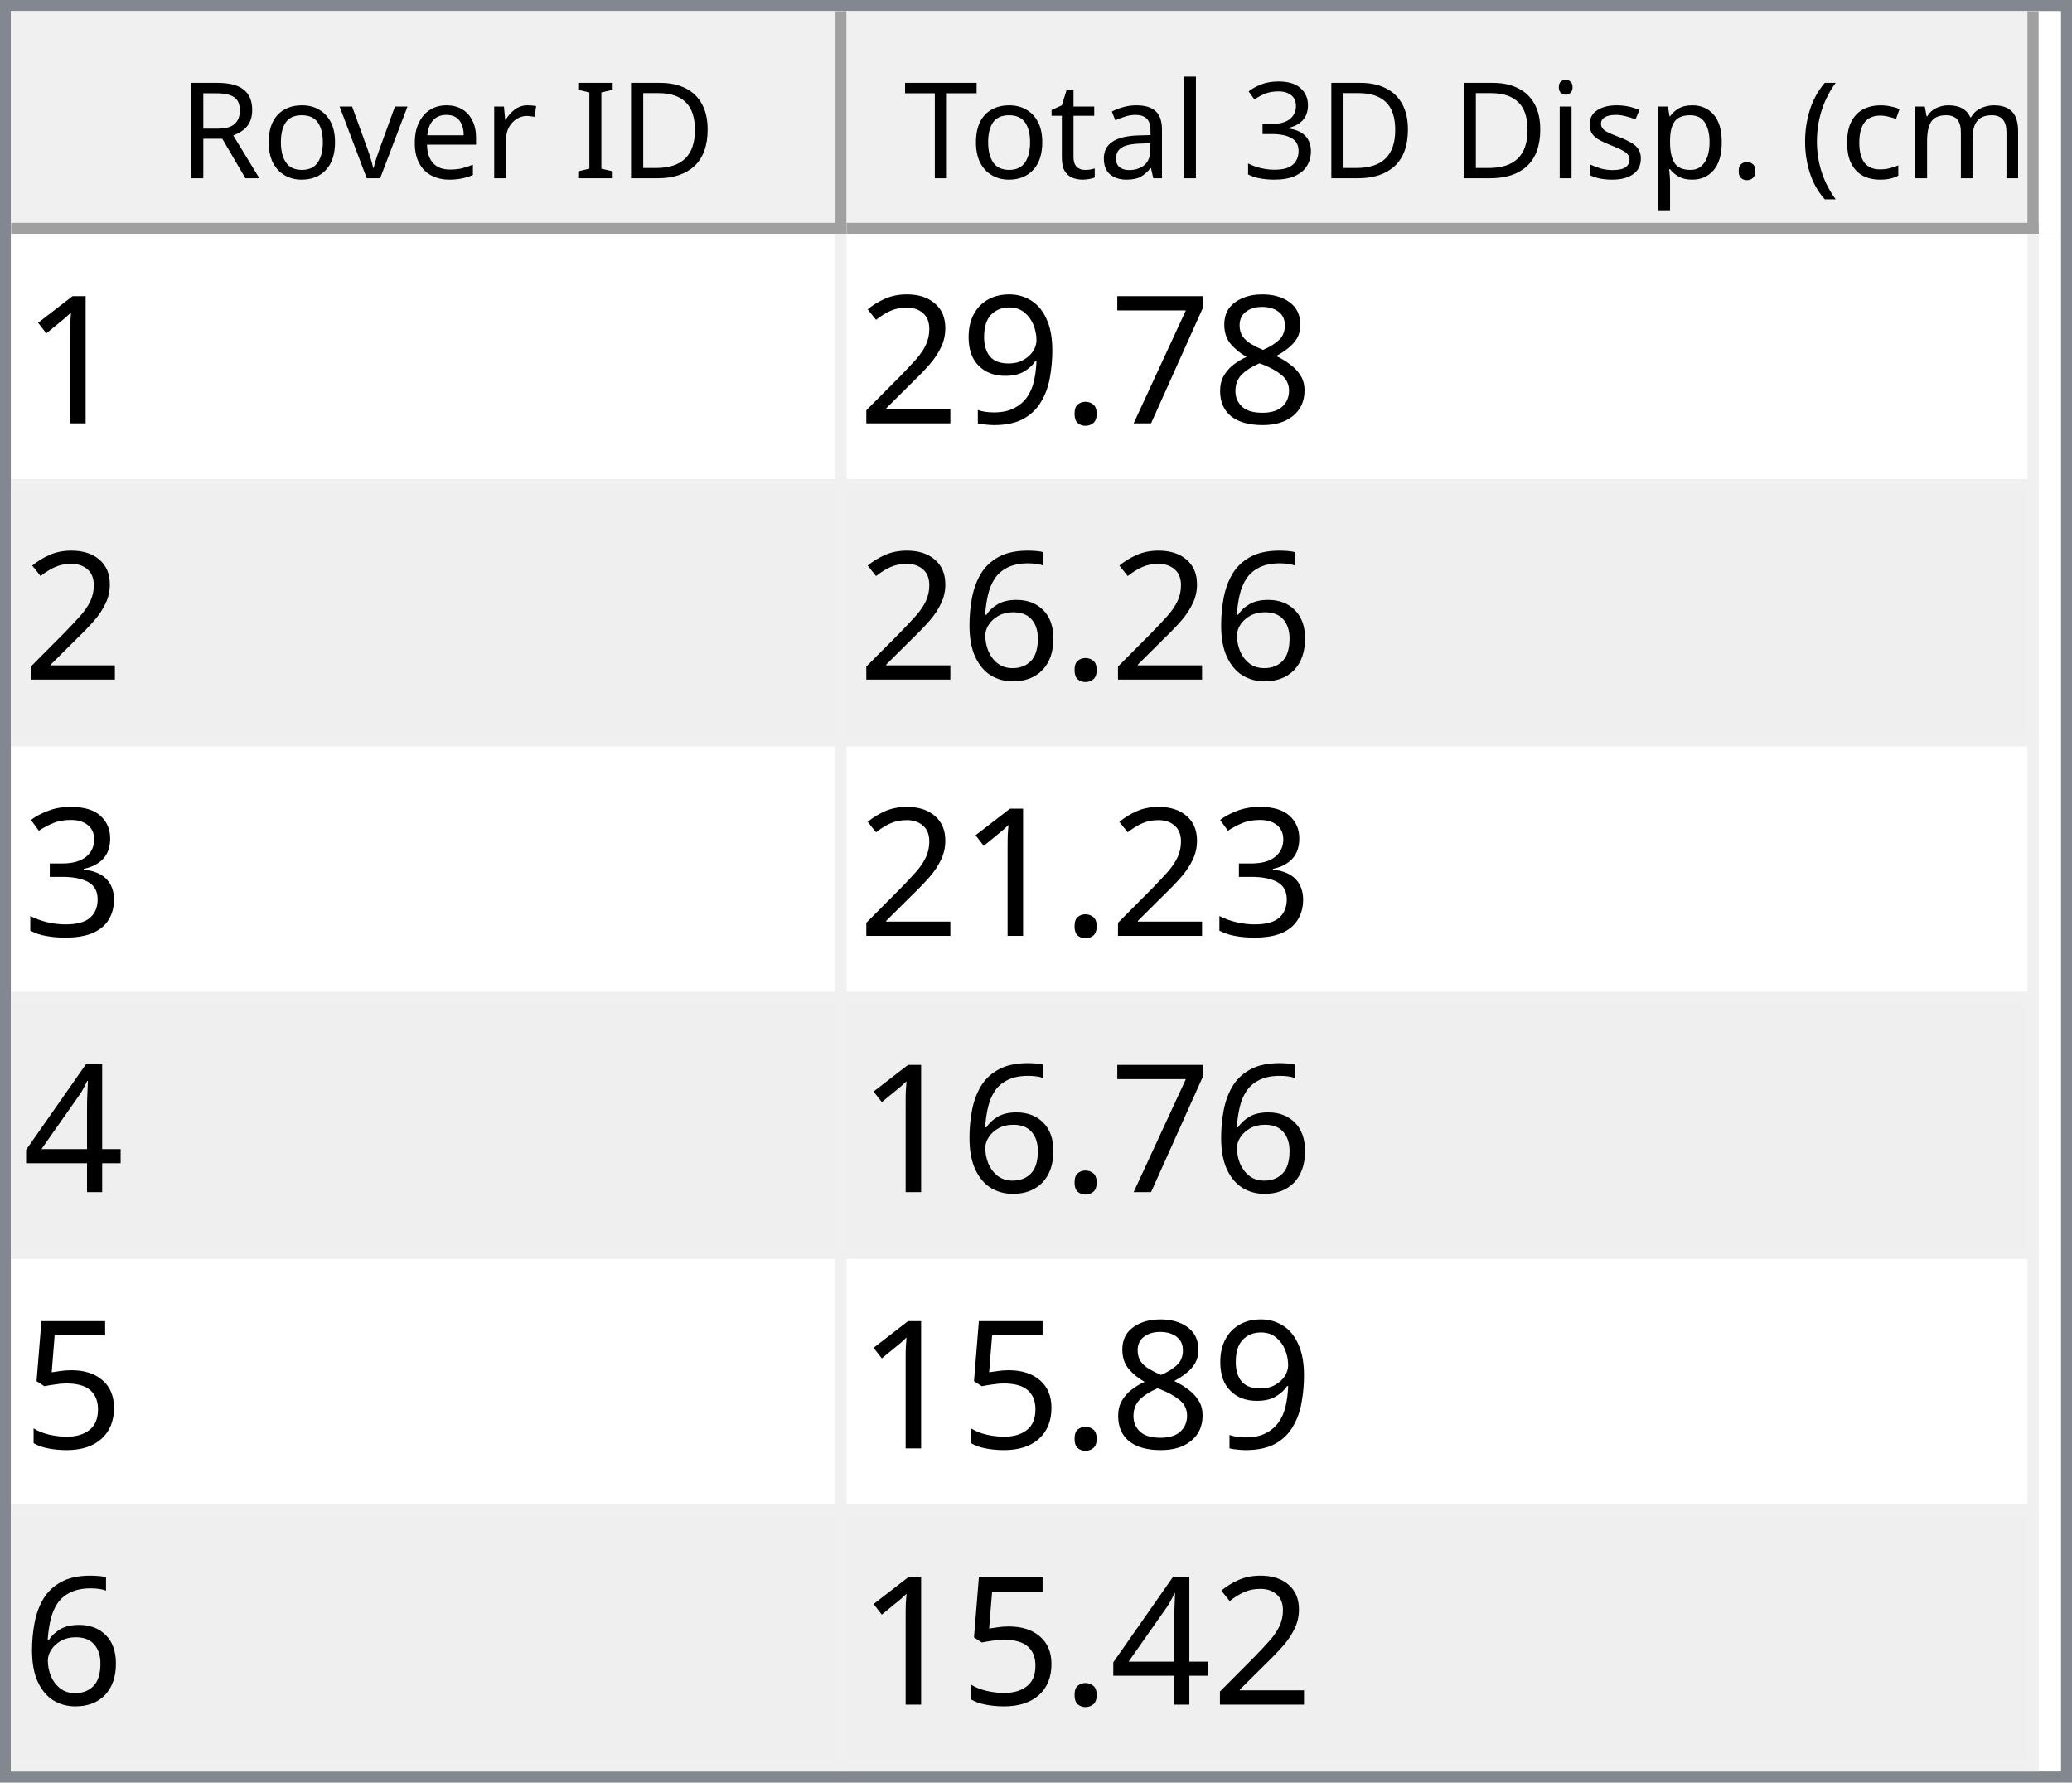
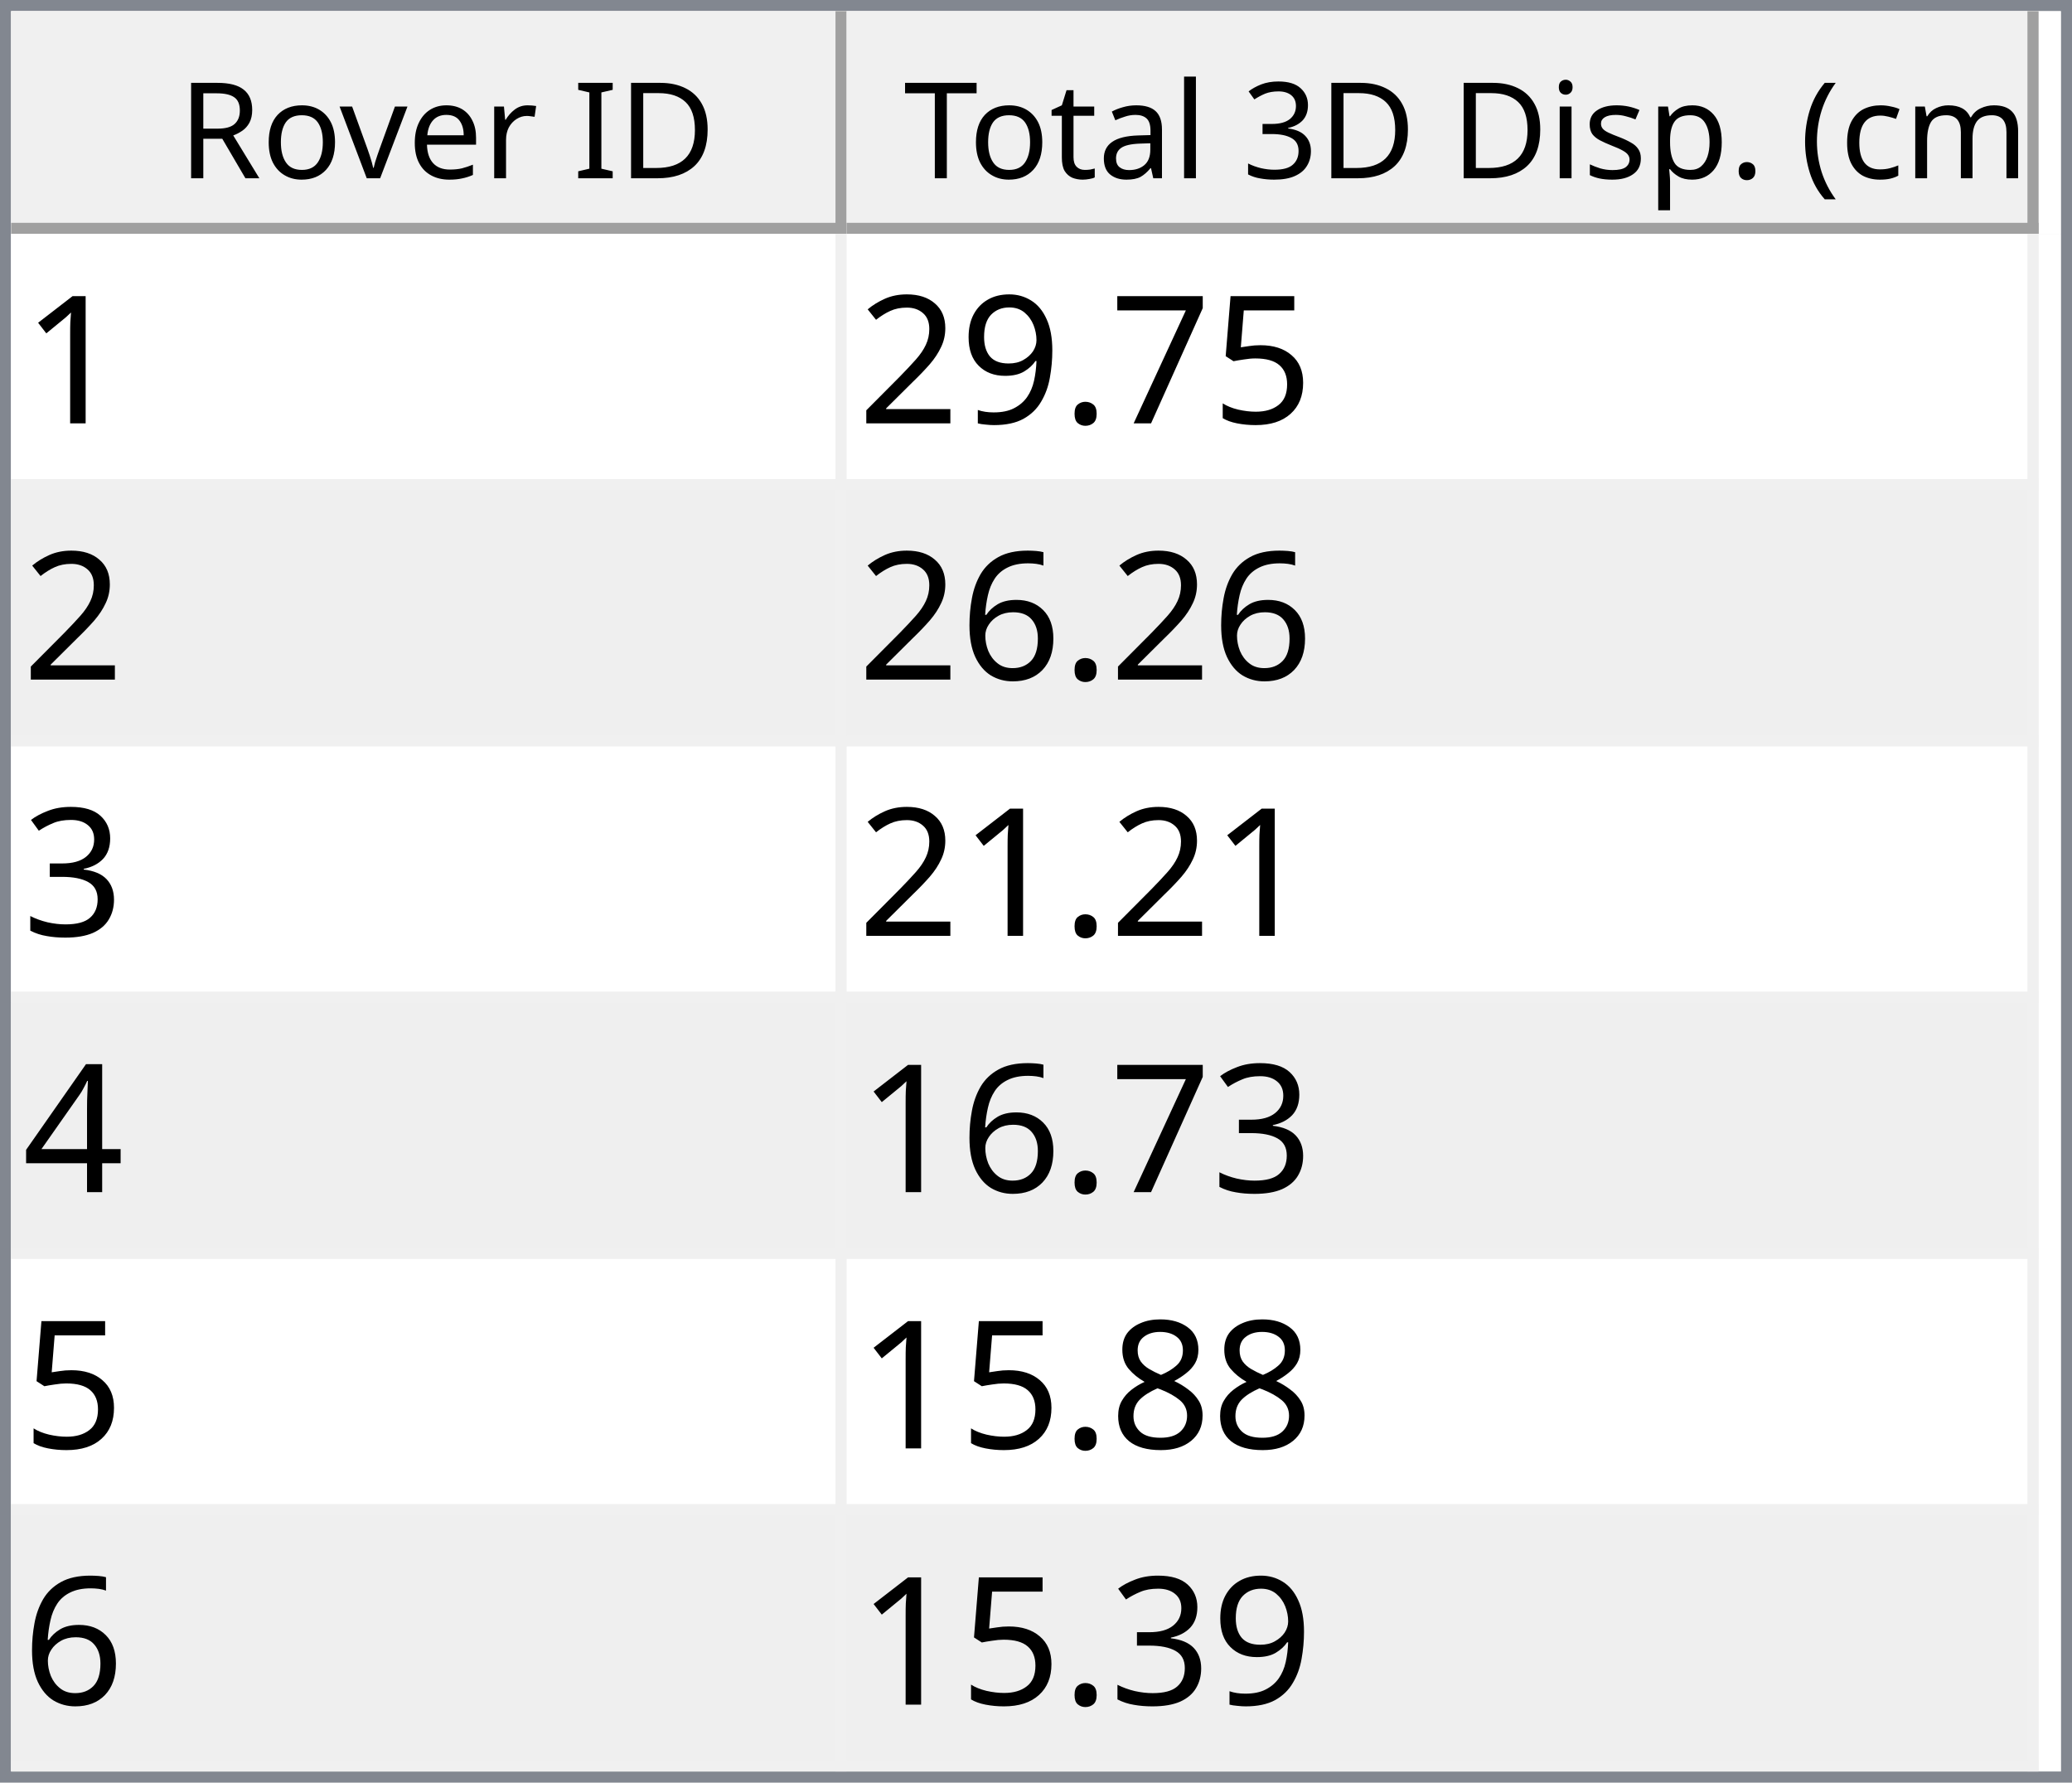
<svg xmlns="http://www.w3.org/2000/svg" style="fill-opacity:1; color-rendering:auto; color-interpolation:auto; text-rendering:auto; stroke:black; stroke-linecap:square; stroke-miterlimit:10; shape-rendering:auto; stroke-opacity:1; fill:black; stroke-dasharray:none; font-weight:normal; stroke-width:1; font-family:'Dialog'; font-style:normal; stroke-linejoin:miter; font-size:12px; stroke-dashoffset:0; image-rendering:auto;" width="186" height="160">
  <defs id="genericDefs" />
  <g>
    <defs id="defs1">
      <clipPath clipPathUnits="userSpaceOnUse" id="clipPath1">
        <path d="M0 0 L186 0 L186 160 L0 160 L0 0 Z" />
      </clipPath>
      <clipPath clipPathUnits="userSpaceOnUse" id="clipPath2">
        <path d="M0 0 L0 160 L186 160 L186 0 Z" />
      </clipPath>
      <clipPath clipPathUnits="userSpaceOnUse" id="clipPath3">
        <path d="M0 0 L0 20 L184 20 L184 0 Z" />
      </clipPath>
      <clipPath clipPathUnits="userSpaceOnUse" id="clipPath4">
        <path d="M0 0 L0 20 L75 20 L75 0 Z" />
      </clipPath>
      <clipPath clipPathUnits="userSpaceOnUse" id="clipPath5">
        <path d="M1 1 L1 19 L74 19 L74 1 Z" />
      </clipPath>
      <clipPath clipPathUnits="userSpaceOnUse" id="clipPath6">
        <path d="M0 0 L0 18 L73 18 L73 0 Z" />
      </clipPath>
      <clipPath clipPathUnits="userSpaceOnUse" id="clipPath7">
        <path d="M-0.5 -0.5 L-0.5 19.5 L74.5 19.5 L74.5 -0.5 Z" />
      </clipPath>
      <clipPath clipPathUnits="userSpaceOnUse" id="clipPath8">
        <path d="M0 0 L0 20 L107 20 L107 0 Z" />
      </clipPath>
      <clipPath clipPathUnits="userSpaceOnUse" id="clipPath9">
        <path d="M1 1 L1 19 L106 19 L106 1 Z" />
      </clipPath>
      <clipPath clipPathUnits="userSpaceOnUse" id="clipPath10">
        <path d="M0 0 L0 18 L105 18 L105 0 Z" />
      </clipPath>
      <clipPath clipPathUnits="userSpaceOnUse" id="clipPath11">
        <path d="M-0.5 -0.5 L-0.5 19.5 L106.5 19.5 L106.5 -0.5 Z" />
      </clipPath>
      <clipPath clipPathUnits="userSpaceOnUse" id="clipPath12">
        <path d="M0 0 L0 138 L184 138 L184 0 Z" />
      </clipPath>
      <clipPath clipPathUnits="userSpaceOnUse" id="clipPath13">
        <path d="M0 0 L0 138 L182 138 L182 0 Z" />
      </clipPath>
      <clipPath clipPathUnits="userSpaceOnUse" id="clipPath14">
        <path d="M-0.5 -0.5 L-0.5 137.5 L181.5 137.5 L181.5 -0.5 Z" />
      </clipPath>
      <clipPath clipPathUnits="userSpaceOnUse" id="clipPath15">
        <path d="M0 0 L0 22 L74 22 L74 0 Z" />
      </clipPath>
      <clipPath clipPathUnits="userSpaceOnUse" id="clipPath16">
        <path d="M0 0 L0 22 L106 22 L106 0 Z" />
      </clipPath>
      <font horiz-adv-x="64.551" id="font1">
        <font-face ascent="107.91" descent="25.098" units-per-em="100" style="font-style:normal; font-family:Segoe UI; font-weight:normal;" />
        <missing-glyph horiz-adv-x="64.551" d="M8.109 0 L8.109 68.266 L56.453 68.266 L56.453 0 L8.109 0 ZM15.328 7.234 L49.219 7.234 L49.219 61.031 L15.328 61.031 L15.328 7.234 Z" />
        <glyph unicode="D" horiz-adv-x="70.117" d="M9.188 0 L9.188 70.016 L28.516 70.016 Q65.531 70.016 65.531 35.891 Q65.531 19.672 55.25 9.836 Q44.969 0 27.734 0 L9.188 0 ZM17.391 62.594 L17.391 7.422 L27.828 7.422 Q41.609 7.422 49.273 14.797 Q56.938 22.172 56.938 35.688 Q56.938 62.594 28.328 62.594 L17.391 62.594 Z" />
        <glyph unicode="I" horiz-adv-x="26.611" d="M17.391 0 L9.188 0 L9.188 70.016 L17.391 70.016 L17.391 0 Z" />
        <glyph unicode=" " horiz-adv-x="27.393" d="" />
        <glyph unicode="r" horiz-adv-x="34.766" d="M34.188 41.891 Q32.078 43.5 28.125 43.5 Q23 43.5 19.555 38.672 Q16.109 33.844 16.109 25.484 L16.109 0 L8.109 0 L8.109 50 L16.109 50 L16.109 39.703 L16.312 39.703 Q18.016 44.969 21.531 47.922 Q25.047 50.875 29.391 50.875 Q32.516 50.875 34.188 50.203 L34.188 41.891 Z" />
        <glyph unicode="e" horiz-adv-x="52.295" d="M48.297 23 L12.984 23 Q13.188 14.656 17.484 10.109 Q21.781 5.562 29.297 5.562 Q37.75 5.562 44.828 11.141 L44.828 3.609 Q38.234 -1.172 27.391 -1.172 Q16.797 -1.172 10.742 5.641 Q4.688 12.453 4.688 24.812 Q4.688 36.469 11.305 43.82 Q17.922 51.172 27.734 51.172 Q37.547 51.172 42.922 44.828 Q48.297 38.484 48.297 27.203 L48.297 23 ZM40.094 29.781 Q40.047 36.719 36.75 40.578 Q33.453 44.438 27.594 44.438 Q21.922 44.438 17.969 40.383 Q14.016 36.328 13.094 29.781 L40.094 29.781 Z" />
        <glyph unicode="v" horiz-adv-x="47.9" d="M47.406 50 L27.484 0 L19.625 0 L0.688 50 L9.469 50 L22.172 13.672 Q23.578 9.672 23.922 6.688 L24.125 6.688 Q24.609 10.453 25.688 13.484 L38.969 50 L47.406 50 Z" />
        <glyph unicode="o" horiz-adv-x="58.594" d="M29 -1.172 Q17.922 -1.172 11.305 5.836 Q4.688 12.844 4.688 24.422 Q4.688 37.016 11.57 44.094 Q18.453 51.172 30.172 51.172 Q41.359 51.172 47.633 44.289 Q53.906 37.406 53.906 25.203 Q53.906 13.234 47.141 6.031 Q40.375 -1.172 29 -1.172 ZM29.594 44.438 Q21.875 44.438 17.383 39.188 Q12.891 33.938 12.891 24.703 Q12.891 15.828 17.43 10.695 Q21.969 5.562 29.594 5.562 Q37.359 5.562 41.531 10.594 Q45.703 15.625 45.703 24.906 Q45.703 34.281 41.531 39.359 Q37.359 44.438 29.594 44.438 Z" />
        <glyph unicode="R" horiz-adv-x="59.814" d="M59.375 0 L49.609 0 L37.891 19.625 Q36.281 22.359 34.766 24.289 Q33.25 26.219 31.664 27.438 Q30.078 28.656 28.25 29.219 Q26.422 29.781 24.125 29.781 L17.391 29.781 L17.391 0 L9.188 0 L9.188 70.016 L30.078 70.016 Q34.672 70.016 38.555 68.867 Q42.438 67.719 45.289 65.375 Q48.141 63.031 49.758 59.547 Q51.375 56.062 51.375 51.375 Q51.375 47.703 50.273 44.656 Q49.172 41.609 47.148 39.211 Q45.125 36.812 42.266 35.133 Q39.406 33.453 35.844 32.516 L35.844 32.328 Q37.594 31.547 38.891 30.547 Q40.188 29.547 41.359 28.18 Q42.531 26.812 43.68 25.078 Q44.828 23.344 46.234 21.047 L59.375 0 ZM17.391 62.594 L17.391 37.203 L28.516 37.203 Q31.594 37.203 34.203 38.133 Q36.812 39.062 38.719 40.797 Q40.625 42.531 41.703 45.047 Q42.781 47.562 42.781 50.688 Q42.781 56.297 39.141 59.445 Q35.5 62.594 28.609 62.594 L17.391 62.594 Z" />
        <glyph unicode=")" horiz-adv-x="30.176" d="M8.297 -15.922 L1.172 -15.922 Q16.406 2.344 16.406 26.812 Q16.406 51.469 1.078 70.016 L8.297 70.016 Q23.531 52.156 23.531 26.703 Q23.531 1.375 8.297 -15.922 Z" />
        <glyph unicode="m" horiz-adv-x="86.133" d="M79.109 0 L71.094 0 L71.094 28.719 Q71.094 37.016 68.531 40.727 Q65.969 44.438 59.906 44.438 Q54.781 44.438 51.195 39.75 Q47.609 35.062 47.609 28.516 L47.609 0 L39.594 0 L39.594 29.688 Q39.594 44.438 28.219 44.438 Q22.953 44.438 19.531 40.016 Q16.109 35.594 16.109 28.516 L16.109 0 L8.109 0 L8.109 50 L16.109 50 L16.109 42.094 L16.312 42.094 Q21.625 51.172 31.844 51.172 Q36.969 51.172 40.773 48.312 Q44.578 45.453 46 40.828 Q51.562 51.172 62.594 51.172 Q79.109 51.172 79.109 30.812 L79.109 0 Z" />
        <glyph unicode="c" horiz-adv-x="46.191" d="M42.188 2.297 Q36.422 -1.172 28.516 -1.172 Q17.828 -1.172 11.258 5.789 Q4.688 12.75 4.688 23.828 Q4.688 36.188 11.766 43.68 Q18.844 51.172 30.672 51.172 Q37.25 51.172 42.281 48.734 L42.281 40.531 Q36.719 44.438 30.375 44.438 Q22.703 44.438 17.797 38.945 Q12.891 33.453 12.891 24.516 Q12.891 15.719 17.508 10.641 Q22.125 5.562 29.891 5.562 Q36.422 5.562 42.188 9.906 L42.188 2.297 Z" />
        <glyph unicode="(" horiz-adv-x="30.176" d="M29.109 -15.922 L21.969 -15.922 Q6.844 1.375 6.844 26.703 Q6.844 52.156 21.969 70.016 L29.203 70.016 Q13.875 51.469 13.875 26.812 Q13.875 2.344 29.109 -15.922 Z" />
        <glyph unicode="." horiz-adv-x="21.68" d="M10.891 -1.078 Q8.641 -1.078 7.055 0.539 Q5.469 2.156 5.469 4.391 Q5.469 6.641 7.055 8.273 Q8.641 9.906 10.891 9.906 Q13.188 9.906 14.797 8.273 Q16.406 6.641 16.406 4.391 Q16.406 2.156 14.797 0.539 Q13.188 -1.078 10.891 -1.078 Z" />
        <glyph unicode="p" horiz-adv-x="58.789" d="M16.312 7.234 L16.109 7.234 L16.109 -23 L8.109 -23 L8.109 50 L16.109 50 L16.109 41.219 L16.312 41.219 Q22.219 51.172 33.594 51.172 Q43.266 51.172 48.688 44.461 Q54.109 37.75 54.109 26.469 Q54.109 13.922 48 6.375 Q41.891 -1.172 31.297 -1.172 Q21.578 -1.172 16.312 7.234 ZM16.109 27.391 L16.109 20.406 Q16.109 14.203 20.141 9.883 Q24.172 5.562 30.375 5.562 Q37.641 5.562 41.773 11.133 Q45.906 16.703 45.906 26.609 Q45.906 34.969 42.047 39.703 Q38.188 44.438 31.594 44.438 Q24.609 44.438 20.359 39.578 Q16.109 34.719 16.109 27.391 Z" />
        <glyph unicode="s" horiz-adv-x="42.432" d="M5.078 1.812 L5.078 10.406 Q11.625 5.562 19.484 5.562 Q30.031 5.562 30.031 12.594 Q30.031 14.594 29.125 15.992 Q28.219 17.391 26.68 18.461 Q25.141 19.531 23.07 20.383 Q21 21.234 18.609 22.172 Q15.281 23.484 12.766 24.828 Q10.25 26.172 8.57 27.859 Q6.891 29.547 6.031 31.695 Q5.172 33.844 5.172 36.719 Q5.172 40.234 6.789 42.945 Q8.406 45.656 11.086 47.484 Q13.766 49.312 17.211 50.242 Q20.656 51.172 24.312 51.172 Q30.812 51.172 35.938 48.922 L35.938 40.828 Q30.422 44.438 23.25 44.438 Q21 44.438 19.195 43.922 Q17.391 43.406 16.094 42.477 Q14.797 41.547 14.086 40.258 Q13.375 38.969 13.375 37.406 Q13.375 35.453 14.086 34.133 Q14.797 32.812 16.164 31.789 Q17.531 30.766 19.484 29.938 Q21.438 29.109 23.922 28.125 Q27.25 26.859 29.883 25.516 Q32.516 24.172 34.375 22.484 Q36.234 20.797 37.234 18.602 Q38.234 16.406 38.234 13.375 Q38.234 9.672 36.602 6.938 Q34.969 4.203 32.234 2.398 Q29.5 0.594 25.93 -0.289 Q22.359 -1.172 18.453 -1.172 Q10.75 -1.172 5.078 1.812 Z" />
        <glyph unicode="i" horiz-adv-x="24.219" d="M12.203 62.703 Q10.062 62.703 8.547 64.164 Q7.031 65.625 7.031 67.875 Q7.031 70.125 8.547 71.609 Q10.062 73.094 12.203 73.094 Q14.406 73.094 15.945 71.609 Q17.484 70.125 17.484 67.875 Q17.484 65.719 15.945 64.211 Q14.406 62.703 12.203 62.703 ZM16.109 0 L8.109 0 L8.109 50 L16.109 50 L16.109 0 Z" />
        <glyph unicode="3" horiz-adv-x="53.906" d="M46.531 19.828 Q46.531 15.094 44.75 11.211 Q42.969 7.328 39.719 4.57 Q36.469 1.812 31.93 0.297 Q27.391 -1.219 21.922 -1.219 Q11.922 -1.219 6 2.594 L6 11.188 Q13.094 5.609 22.219 5.609 Q25.875 5.609 28.828 6.539 Q31.781 7.469 33.906 9.227 Q36.031 10.984 37.18 13.477 Q38.328 15.969 38.328 19.094 Q38.328 32.812 18.797 32.812 L12.984 32.812 L12.984 39.594 L18.5 39.594 Q35.797 39.594 35.797 52.484 Q35.797 64.406 22.609 64.406 Q15.188 64.406 8.688 59.422 L8.688 67.188 Q15.375 71.188 24.609 71.188 Q29 71.188 32.57 69.969 Q36.141 68.75 38.68 66.555 Q41.219 64.359 42.609 61.281 Q44 58.203 44 54.5 Q44 40.672 30.031 36.719 L30.031 36.531 Q33.594 36.141 36.625 34.797 Q39.656 33.453 41.852 31.305 Q44.047 29.156 45.289 26.25 Q46.531 23.344 46.531 19.828 Z" />
        <glyph unicode="l" horiz-adv-x="24.219" d="M16.109 0 L8.109 0 L8.109 74.031 L16.109 74.031 L16.109 0 Z" />
        <glyph unicode="a" horiz-adv-x="50.879" d="M43.891 0 L35.891 0 L35.891 7.812 L35.688 7.812 Q30.469 -1.172 20.312 -1.172 Q12.844 -1.172 8.617 2.781 Q4.391 6.734 4.391 13.281 Q4.391 27.297 20.906 29.594 L35.891 31.688 Q35.891 44.438 25.594 44.438 Q16.547 44.438 9.281 38.281 L9.281 46.484 Q16.656 51.172 26.266 51.172 Q43.891 51.172 43.891 32.516 L43.891 0 ZM35.891 25.297 L23.828 23.641 Q18.266 22.859 15.43 20.875 Q12.594 18.891 12.594 13.875 Q12.594 10.203 15.211 7.883 Q17.828 5.562 22.172 5.562 Q28.125 5.562 32.008 9.742 Q35.891 13.922 35.891 20.312 L35.891 25.297 Z" />
        <glyph unicode="t" horiz-adv-x="33.887" d="M31.297 0.484 Q28.469 -1.078 23.828 -1.078 Q10.688 -1.078 10.688 13.578 L10.688 43.172 L2.094 43.172 L2.094 50 L10.688 50 L10.688 62.203 L18.703 64.797 L18.703 50 L31.297 50 L31.297 43.172 L18.703 43.172 L18.703 14.984 Q18.703 9.969 20.414 7.82 Q22.125 5.672 26.078 5.672 Q29.109 5.672 31.297 7.328 L31.297 0.484 Z" />
        <glyph unicode="T" horiz-adv-x="52.393" d="M50.594 62.594 L30.375 62.594 L30.375 0 L22.172 0 L22.172 62.594 L2 62.594 L2 70.016 L50.594 70.016 L50.594 62.594 Z" />
      </font>
      <font horiz-adv-x="75.0" id="font2">
        <font-face ascent="100.537" descent="21.973" units-per-em="100" style="font-style:normal; font-family:sans-serif; font-weight:normal;" />
        <missing-glyph horiz-adv-x="75.0" d="M12.5 0 L12.5 62.5 L62.5 62.5 L62.5 0 L12.5 0 ZM14.062 1.562 L60.938 1.562 L60.938 60.938 L14.062 60.938 L14.062 1.562 Z" />
        <glyph unicode="1" horiz-adv-x="55.615" d="M37.25 0 L28.469 0 L28.469 56 Q25.297 52.984 20.141 49.953 Q14.984 46.922 10.891 45.406 L10.891 53.906 Q18.266 57.375 23.781 62.305 Q29.297 67.234 31.594 71.875 L37.25 71.875 L37.25 0 Z" />
-         <glyph unicode="8" horiz-adv-x="55.615" d="M17.672 38.812 Q12.203 40.828 9.57 44.539 Q6.938 48.25 6.938 53.422 Q6.938 61.234 12.555 66.555 Q18.172 71.875 27.484 71.875 Q36.859 71.875 42.578 66.43 Q48.297 60.984 48.297 53.172 Q48.297 48.188 45.68 44.508 Q43.062 40.828 37.75 38.812 Q44.344 36.672 47.781 31.883 Q51.219 27.094 51.219 20.453 Q51.219 11.281 44.727 5.031 Q38.234 -1.219 27.641 -1.219 Q17.047 -1.219 10.547 5.055 Q4.047 11.328 4.047 20.703 Q4.047 27.688 7.594 32.398 Q11.141 37.109 17.672 38.812 ZM15.922 53.719 Q15.922 48.641 19.195 45.414 Q22.469 42.188 27.688 42.188 Q32.766 42.188 36.016 45.383 Q39.266 48.578 39.266 53.219 Q39.266 58.062 35.914 61.359 Q32.562 64.656 27.594 64.656 Q22.562 64.656 19.242 61.43 Q15.922 58.203 15.922 53.719 ZM13.094 20.656 Q13.094 16.891 14.875 13.375 Q16.656 9.859 20.172 7.93 Q23.688 6 27.734 6 Q34.031 6 38.133 10.055 Q42.234 14.109 42.234 20.359 Q42.234 26.703 38.016 30.859 Q33.797 35.016 27.438 35.016 Q21.234 35.016 17.164 30.914 Q13.094 26.812 13.094 20.656 Z" />
+         <glyph unicode="5" horiz-adv-x="55.615" d="M4.156 18.75 L13.375 19.531 Q14.406 12.797 18.141 9.398 Q21.875 6 27.156 6 Q33.5 6 37.891 10.789 Q42.281 15.578 42.281 23.484 Q42.281 31 38.062 35.352 Q33.844 39.703 27 39.703 Q22.75 39.703 19.336 37.773 Q15.922 35.844 13.969 32.766 L5.719 33.844 L12.641 70.609 L48.25 70.609 L48.25 62.203 L19.672 62.203 L15.828 42.969 Q22.266 47.469 29.344 47.469 Q38.719 47.469 45.164 40.969 Q51.609 34.469 51.609 24.266 Q51.609 14.547 45.953 7.469 Q39.062 -1.219 27.156 -1.219 Q17.391 -1.219 11.211 4.25 Q5.031 9.719 4.156 18.75 Z" />
        <glyph unicode="7" horiz-adv-x="55.615" d="M4.734 62.203 L4.734 70.656 L51.078 70.656 L51.078 63.812 Q44.234 56.547 37.523 44.484 Q30.812 32.422 27.156 19.672 Q24.516 10.688 23.781 0 L14.75 0 Q14.891 8.453 18.062 20.414 Q21.234 32.375 27.172 43.484 Q33.109 54.594 39.797 62.203 L4.734 62.203 Z" />
        <glyph unicode="." horiz-adv-x="27.783" d="M9.078 0 L9.078 10.016 L19.094 10.016 L19.094 0 L9.078 0 Z" />
        <glyph unicode="9" horiz-adv-x="55.615" d="M5.469 16.547 L13.922 17.328 Q14.984 11.375 18.016 8.688 Q21.047 6 25.781 6 Q29.828 6 32.883 7.859 Q35.938 9.719 37.891 12.82 Q39.844 15.922 41.164 21.195 Q42.484 26.469 42.484 31.938 Q42.484 32.516 42.438 33.688 Q39.797 29.5 35.234 26.883 Q30.672 24.266 25.344 24.266 Q16.453 24.266 10.305 30.711 Q4.156 37.156 4.156 47.703 Q4.156 58.594 10.578 65.234 Q17 71.875 26.656 71.875 Q33.641 71.875 39.43 68.117 Q45.219 64.359 48.219 57.398 Q51.219 50.438 51.219 37.25 Q51.219 23.531 48.242 15.406 Q45.266 7.281 39.383 3.031 Q33.5 -1.219 25.594 -1.219 Q17.188 -1.219 11.867 3.445 Q6.547 8.109 5.469 16.547 ZM41.453 48.141 Q41.453 55.719 37.43 60.156 Q33.406 64.594 27.734 64.594 Q21.875 64.594 17.531 59.812 Q13.188 55.031 13.188 47.406 Q13.188 40.578 17.312 36.305 Q21.438 32.031 27.484 32.031 Q33.594 32.031 37.523 36.305 Q41.453 40.578 41.453 48.141 Z" />
        <glyph unicode="2" horiz-adv-x="55.615" d="M50.344 8.453 L50.344 0 L3.031 0 Q2.938 3.172 4.047 6.109 Q5.859 10.938 9.836 15.625 Q13.812 20.312 21.344 26.469 Q33.016 36.031 37.117 41.625 Q41.219 47.219 41.219 52.203 Q41.219 57.422 37.477 61.008 Q33.734 64.594 27.734 64.594 Q21.391 64.594 17.578 60.789 Q13.766 56.984 13.719 50.25 L4.688 51.172 Q5.609 61.281 11.664 66.578 Q17.719 71.875 27.938 71.875 Q38.234 71.875 44.242 66.164 Q50.25 60.453 50.25 52 Q50.25 47.703 48.492 43.555 Q46.734 39.406 42.656 34.812 Q38.578 30.219 29.109 22.219 Q21.188 15.578 18.945 13.211 Q16.703 10.844 15.234 8.453 L50.344 8.453 Z" />
        <glyph unicode="6" horiz-adv-x="55.615" d="M49.75 54.047 L41.016 53.375 Q39.844 58.547 37.703 60.891 Q34.125 64.656 28.906 64.656 Q24.703 64.656 21.531 62.312 Q17.391 59.281 14.992 53.469 Q12.594 47.656 12.5 36.922 Q15.672 41.75 20.266 44.094 Q24.859 46.438 29.891 46.438 Q38.672 46.438 44.852 39.969 Q51.031 33.5 51.031 23.25 Q51.031 16.5 48.125 10.719 Q45.219 4.938 40.141 1.859 Q35.062 -1.219 28.609 -1.219 Q17.625 -1.219 10.695 6.859 Q3.766 14.938 3.766 33.5 Q3.766 54.25 11.422 63.672 Q18.109 71.875 29.438 71.875 Q37.891 71.875 43.289 67.141 Q48.688 62.406 49.75 54.047 ZM13.875 23.188 Q13.875 18.656 15.797 14.508 Q17.719 10.359 21.188 8.18 Q24.656 6 28.469 6 Q34.031 6 38.039 10.492 Q42.047 14.984 42.047 22.703 Q42.047 30.125 38.086 34.398 Q34.125 38.672 28.125 38.672 Q22.172 38.672 18.023 34.398 Q13.875 30.125 13.875 23.188 Z" />
        <glyph unicode="3" horiz-adv-x="55.615" d="M4.203 18.891 L12.984 20.062 Q14.5 12.594 18.141 9.297 Q21.781 6 27 6 Q33.203 6 37.477 10.297 Q41.75 14.594 41.75 20.953 Q41.75 27 37.797 30.93 Q33.844 34.859 27.734 34.859 Q25.25 34.859 21.531 33.891 L22.516 41.609 Q23.391 41.5 23.922 41.5 Q29.547 41.5 34.039 44.43 Q38.531 47.359 38.531 53.469 Q38.531 58.297 35.258 61.477 Q31.984 64.656 26.812 64.656 Q21.688 64.656 18.266 61.43 Q14.844 58.203 13.875 51.766 L5.078 53.328 Q6.688 62.156 12.398 67.016 Q18.109 71.875 26.609 71.875 Q32.469 71.875 37.398 69.359 Q42.328 66.844 44.945 62.5 Q47.562 58.156 47.562 53.266 Q47.562 48.641 45.07 44.828 Q42.578 41.016 37.703 38.766 Q44.047 37.312 47.562 32.695 Q51.078 28.078 51.078 21.141 Q51.078 11.766 44.242 5.25 Q37.406 -1.266 26.953 -1.266 Q17.531 -1.266 11.305 4.352 Q5.078 9.969 4.203 18.891 Z" />
        <glyph unicode="4" horiz-adv-x="55.615" d="M32.328 0 L32.328 17.141 L1.266 17.141 L1.266 25.203 L33.938 71.578 L41.109 71.578 L41.109 25.203 L50.781 25.203 L50.781 17.141 L41.109 17.141 L41.109 0 L32.328 0 ZM32.328 25.203 L32.328 57.469 L9.906 25.203 L32.328 25.203 Z" />
-         <glyph unicode="5" horiz-adv-x="55.615" d="M4.156 18.75 L13.375 19.531 Q14.406 12.797 18.141 9.398 Q21.875 6 27.156 6 Q33.5 6 37.891 10.789 Q42.281 15.578 42.281 23.484 Q42.281 31 38.062 35.352 Q33.844 39.703 27 39.703 Q22.75 39.703 19.336 37.773 Q15.922 35.844 13.969 32.766 L5.719 33.844 L12.641 70.609 L48.25 70.609 L48.25 62.203 L19.672 62.203 L15.828 42.969 Q22.266 47.469 29.344 47.469 Q38.719 47.469 45.164 40.969 Q51.609 34.469 51.609 24.266 Q51.609 14.547 45.953 7.469 Q39.062 -1.219 27.156 -1.219 Q17.391 -1.219 11.211 4.25 Q5.031 9.719 4.156 18.75 Z" />
+         <glyph unicode="8" horiz-adv-x="55.615" d="M17.672 38.812 Q12.203 40.828 9.57 44.539 Q6.938 48.25 6.938 53.422 Q6.938 61.234 12.555 66.555 Q18.172 71.875 27.484 71.875 Q36.859 71.875 42.578 66.43 Q48.297 60.984 48.297 53.172 Q48.297 48.188 45.68 44.508 Q43.062 40.828 37.75 38.812 Q44.344 36.672 47.781 31.883 Q51.219 27.094 51.219 20.453 Q51.219 11.281 44.727 5.031 Q38.234 -1.219 27.641 -1.219 Q17.047 -1.219 10.547 5.055 Q4.047 11.328 4.047 20.703 Q4.047 27.688 7.594 32.398 Q11.141 37.109 17.672 38.812 ZM15.922 53.719 Q15.922 48.641 19.195 45.414 Q22.469 42.188 27.688 42.188 Q32.766 42.188 36.016 45.383 Q39.266 48.578 39.266 53.219 Q39.266 58.062 35.914 61.359 Q32.562 64.656 27.594 64.656 Q22.562 64.656 19.242 61.43 Q15.922 58.203 15.922 53.719 ZM13.094 20.656 Q13.094 16.891 14.875 13.375 Q16.656 9.859 20.172 7.93 Q23.688 6 27.734 6 Q34.031 6 38.133 10.055 Q42.234 14.109 42.234 20.359 Q42.234 26.703 38.016 30.859 Q33.797 35.016 27.438 35.016 Q21.234 35.016 17.164 30.914 Q13.094 26.812 13.094 20.656 Z" />
      </font>
    </defs>
    <g style="fill:white; stroke:white;">
      <rect x="0" y="0" width="186" style="clip-path:url(#clipPath1); stroke:none;" height="160" />
    </g>
    <g style="fill:white; text-rendering:optimizeSpeed; color-rendering:optimizeSpeed; image-rendering:optimizeSpeed; shape-rendering:crispEdges; stroke:white; color-interpolation:sRGB;">
      <rect x="0" width="186" height="160" y="0" style="stroke:none;" />
      <path style="stroke:none;" d="M0 160 L186 160 L186 0 L0 0 Z" />
    </g>
    <g style="fill:rgb(240,240,240); font-family:'Segoe UI'; stroke:rgb(240,240,240);">
      <rect x="0" y="0" width="186" style="clip-path:url(#clipPath2); stroke:none;" height="160" />
    </g>
    <g style="fill:rgb(130,135,144); font-family:'Segoe UI'; stroke:rgb(130,135,144);">
      <path d="M0 0 L186 0 L186 160 L0 160 L0 0 ZM1 1 L185 1 L185 159 L1 159 L1 1 Z" style="fill-rule:evenodd; clip-path:url(#clipPath2); stroke:none;" />
    </g>
    <g style="fill:white; font-family:'Segoe UI'; stroke:white;" transform="translate(1,1)">
      <rect x="0" y="0" width="184" style="clip-path:url(#clipPath3); stroke:none;" height="20" />
    </g>
    <g style="fill:rgb(240,240,240); font-family:'Segoe UI'; stroke:rgb(240,240,240);" transform="translate(1,1)">
      <rect x="0" y="0" width="75" style="clip-path:url(#clipPath4); stroke:none;" height="20" />
    </g>
    <g style="font-family:'Segoe UI';" transform="translate(2,2)">
      <text x="14" xml:space="preserve" y="14" style="clip-path:url(#clipPath6); stroke:none;">Rover ID</text>
    </g>
    <g style="fill:rgb(160,160,160); font-family:'Segoe UI'; stroke:rgb(160,160,160); stroke-linejoin:bevel;" transform="translate(1.5,1.5)">
      <line x1="74" x2="74" y1="0" style="fill:none; clip-path:url(#clipPath7);" y2="19" />
    </g>
    <g style="fill:rgb(160,160,160); font-family:'Segoe UI'; stroke:rgb(160,160,160); stroke-linejoin:bevel;" transform="matrix(1,0,0,1,1,1) translate(0.5,0.5)">
      <line x1="0" x2="74" y1="19" style="fill:none; clip-path:url(#clipPath7);" y2="19" />
    </g>
    <g style="fill:rgb(240,240,240); font-family:'Segoe UI'; stroke:rgb(240,240,240);" transform="translate(76,1)">
      <rect x="0" y="0" width="107" style="clip-path:url(#clipPath8); stroke:none;" height="20" />
    </g>
    <g style="font-family:'Segoe UI';" transform="translate(77,2)">
      <text x="1" xml:space="preserve" y="14" style="clip-path:url(#clipPath10); stroke:none;"> Total 3D Disp. (cm)</text>
    </g>
    <g style="fill:rgb(160,160,160); font-family:'Segoe UI'; stroke:rgb(160,160,160); stroke-linejoin:bevel;" transform="translate(76.5,1.5)">
      <line x1="106" x2="106" y1="0" style="fill:none; clip-path:url(#clipPath11);" y2="19" />
    </g>
    <g style="fill:rgb(160,160,160); font-family:'Segoe UI'; stroke:rgb(160,160,160); stroke-linejoin:bevel;" transform="matrix(1,0,0,1,76,1) translate(0.5,0.5)">
      <line x1="0" x2="106" y1="19" style="fill:none; clip-path:url(#clipPath11);" y2="19" />
    </g>
    <g style="fill:white; font-family:'Segoe UI'; stroke:white;" transform="translate(1,21)">
      <rect x="0" y="0" width="184" style="clip-path:url(#clipPath12); stroke:none;" height="138" />
    </g>
    <g style="fill:rgb(240,240,240); font-size:16px; font-family:sans-serif; stroke:rgb(240,240,240);" transform="translate(1,21)">
      <rect x="0" y="0" width="182" style="clip-path:url(#clipPath13); stroke:none;" height="138" />
      <line transform="translate(0.5,0.5)" x1="0" x2="181" y1="22" style="clip-path:url(#clipPath14); fill:none; stroke-linejoin:bevel;" y2="22" />
    </g>
    <g transform="matrix(1,0,0,1,1,21) translate(0.5,0.5)" style="fill:rgb(240,240,240); font-size:16px; font-family:sans-serif; stroke:rgb(240,240,240); stroke-linejoin:bevel;">
      <line x1="0" x2="181" y1="45" style="fill:none; clip-path:url(#clipPath14);" y2="45" />
    </g>
    <g transform="matrix(1,0,0,1,1,21) translate(0.5,0.5)" style="fill:rgb(240,240,240); font-size:16px; font-family:sans-serif; stroke:rgb(240,240,240); stroke-linejoin:bevel;">
      <line x1="0" x2="181" y1="68" style="fill:none; clip-path:url(#clipPath14);" y2="68" />
    </g>
    <g transform="matrix(1,0,0,1,1,21) translate(0.5,0.5)" style="fill:rgb(240,240,240); font-size:16px; font-family:sans-serif; stroke:rgb(240,240,240); stroke-linejoin:bevel;">
      <line x1="0" x2="181" y1="91" style="fill:none; clip-path:url(#clipPath14);" y2="91" />
    </g>
    <g transform="matrix(1,0,0,1,1,21) translate(0.5,0.5)" style="fill:rgb(240,240,240); font-size:16px; font-family:sans-serif; stroke:rgb(240,240,240); stroke-linejoin:bevel;">
      <line x1="0" x2="181" y1="114" style="fill:none; clip-path:url(#clipPath14);" y2="114" />
    </g>
    <g transform="matrix(1,0,0,1,1,21) translate(0.5,0.5)" style="fill:rgb(240,240,240); font-size:16px; font-family:sans-serif; stroke:rgb(240,240,240); stroke-linejoin:bevel;">
      <line x1="0" x2="181" y1="137" style="fill:none; clip-path:url(#clipPath14);" y2="137" />
    </g>
    <g transform="matrix(1,0,0,1,1,21) translate(0.5,0.5)" style="fill:rgb(240,240,240); font-size:16px; font-family:sans-serif; stroke:rgb(240,240,240); stroke-linejoin:bevel;">
      <line x1="74" x2="74" y1="0" style="fill:none; clip-path:url(#clipPath14);" y2="137" />
    </g>
    <g transform="matrix(1,0,0,1,1,21) translate(0.5,0.5)" style="fill:rgb(240,240,240); font-size:16px; font-family:sans-serif; stroke:rgb(240,240,240); stroke-linejoin:bevel;">
      <line x1="181" x2="181" y1="0" style="fill:none; clip-path:url(#clipPath14);" y2="137" />
    </g>
    <g style="fill:white; font-size:16px; font-family:sans-serif; stroke:white;" transform="matrix(1,0,0,1,1,21)">
      <rect x="0" y="0" width="74" style="clip-path:url(#clipPath15); stroke:none;" height="22" />
      <text x="1" y="17" style="fill:black; clip-path:url(#clipPath15); stroke:none;" xml:space="preserve">1</text>
    </g>
    <g style="fill:white; font-size:16px; font-family:sans-serif; stroke:white;" transform="matrix(1,0,0,1,1,21) translate(75,0)">
      <rect x="0" y="0" width="106" style="clip-path:url(#clipPath16); stroke:none;" height="22" />
-       <text x="1" y="17" style="fill:black; clip-path:url(#clipPath16); stroke:none;" xml:space="preserve">29.78</text>
+       <text x="1" y="17" style="fill:black; clip-path:url(#clipPath16); stroke:none;" xml:space="preserve">29.75</text>
    </g>
    <g style="fill:rgb(239,239,239); font-size:16px; font-family:sans-serif; stroke:rgb(239,239,239);" transform="matrix(1,0,0,1,1,21) translate(0,23)">
      <rect x="0" y="0" width="74" style="clip-path:url(#clipPath15); stroke:none;" height="22" />
      <text x="1" y="17" style="fill:black; clip-path:url(#clipPath15); stroke:none;" xml:space="preserve">2</text>
    </g>
    <g style="fill:rgb(239,239,239); font-size:16px; font-family:sans-serif; stroke:rgb(239,239,239);" transform="matrix(1,0,0,1,1,21) translate(75,23)">
      <rect x="0" y="0" width="106" style="clip-path:url(#clipPath16); stroke:none;" height="22" />
      <text x="1" y="17" style="fill:black; clip-path:url(#clipPath16); stroke:none;" xml:space="preserve">26.26</text>
    </g>
    <g style="fill:white; font-size:16px; font-family:sans-serif; stroke:white;" transform="matrix(1,0,0,1,1,21) translate(0,46)">
      <rect x="0" y="0" width="74" style="clip-path:url(#clipPath15); stroke:none;" height="22" />
      <text x="1" y="17" style="fill:black; clip-path:url(#clipPath15); stroke:none;" xml:space="preserve">3</text>
    </g>
    <g style="fill:white; font-size:16px; font-family:sans-serif; stroke:white;" transform="matrix(1,0,0,1,1,21) translate(75,46)">
      <rect x="0" y="0" width="106" style="clip-path:url(#clipPath16); stroke:none;" height="22" />
-       <text x="1" y="17" style="fill:black; clip-path:url(#clipPath16); stroke:none;" xml:space="preserve">21.23</text>
+       <text x="1" y="17" style="fill:black; clip-path:url(#clipPath16); stroke:none;" xml:space="preserve">21.21</text>
    </g>
    <g style="fill:rgb(239,239,239); font-size:16px; font-family:sans-serif; stroke:rgb(239,239,239);" transform="matrix(1,0,0,1,1,21) translate(0,69)">
      <rect x="0" y="0" width="74" style="clip-path:url(#clipPath15); stroke:none;" height="22" />
      <text x="1" y="17" style="fill:black; clip-path:url(#clipPath15); stroke:none;" xml:space="preserve">4</text>
    </g>
    <g style="fill:rgb(239,239,239); font-size:16px; font-family:sans-serif; stroke:rgb(239,239,239);" transform="matrix(1,0,0,1,1,21) translate(75,69)">
      <rect x="0" y="0" width="106" style="clip-path:url(#clipPath16); stroke:none;" height="22" />
-       <text x="1" y="17" style="fill:black; clip-path:url(#clipPath16); stroke:none;" xml:space="preserve">16.76</text>
+       <text x="1" y="17" style="fill:black; clip-path:url(#clipPath16); stroke:none;" xml:space="preserve">16.73</text>
    </g>
    <g style="fill:white; font-size:16px; font-family:sans-serif; stroke:white;" transform="matrix(1,0,0,1,1,21) translate(0,92)">
      <rect x="0" y="0" width="74" style="clip-path:url(#clipPath15); stroke:none;" height="22" />
      <text x="1" y="17" style="fill:black; clip-path:url(#clipPath15); stroke:none;" xml:space="preserve">5</text>
    </g>
    <g style="fill:white; font-size:16px; font-family:sans-serif; stroke:white;" transform="matrix(1,0,0,1,1,21) translate(75,92)">
      <rect x="0" y="0" width="106" style="clip-path:url(#clipPath16); stroke:none;" height="22" />
-       <text x="1" y="17" style="fill:black; clip-path:url(#clipPath16); stroke:none;" xml:space="preserve">15.89</text>
+       <text x="1" y="17" style="fill:black; clip-path:url(#clipPath16); stroke:none;" xml:space="preserve">15.88</text>
    </g>
    <g style="fill:rgb(239,239,239); font-size:16px; font-family:sans-serif; stroke:rgb(239,239,239);" transform="matrix(1,0,0,1,1,21) translate(0,115)">
      <rect x="0" y="0" width="74" style="clip-path:url(#clipPath15); stroke:none;" height="22" />
      <text x="1" y="17" style="fill:black; clip-path:url(#clipPath15); stroke:none;" xml:space="preserve">6</text>
    </g>
    <g style="fill:rgb(239,239,239); font-size:16px; font-family:sans-serif; stroke:rgb(239,239,239);" transform="matrix(1,0,0,1,1,21) translate(75,115)">
      <rect x="0" y="0" width="106" style="clip-path:url(#clipPath16); stroke:none;" height="22" />
-       <text x="1" y="17" style="fill:black; clip-path:url(#clipPath16); stroke:none;" xml:space="preserve">15.42</text>
+       <text x="1" y="17" style="fill:black; clip-path:url(#clipPath16); stroke:none;" xml:space="preserve">15.39</text>
    </g>
  </g>
</svg>
